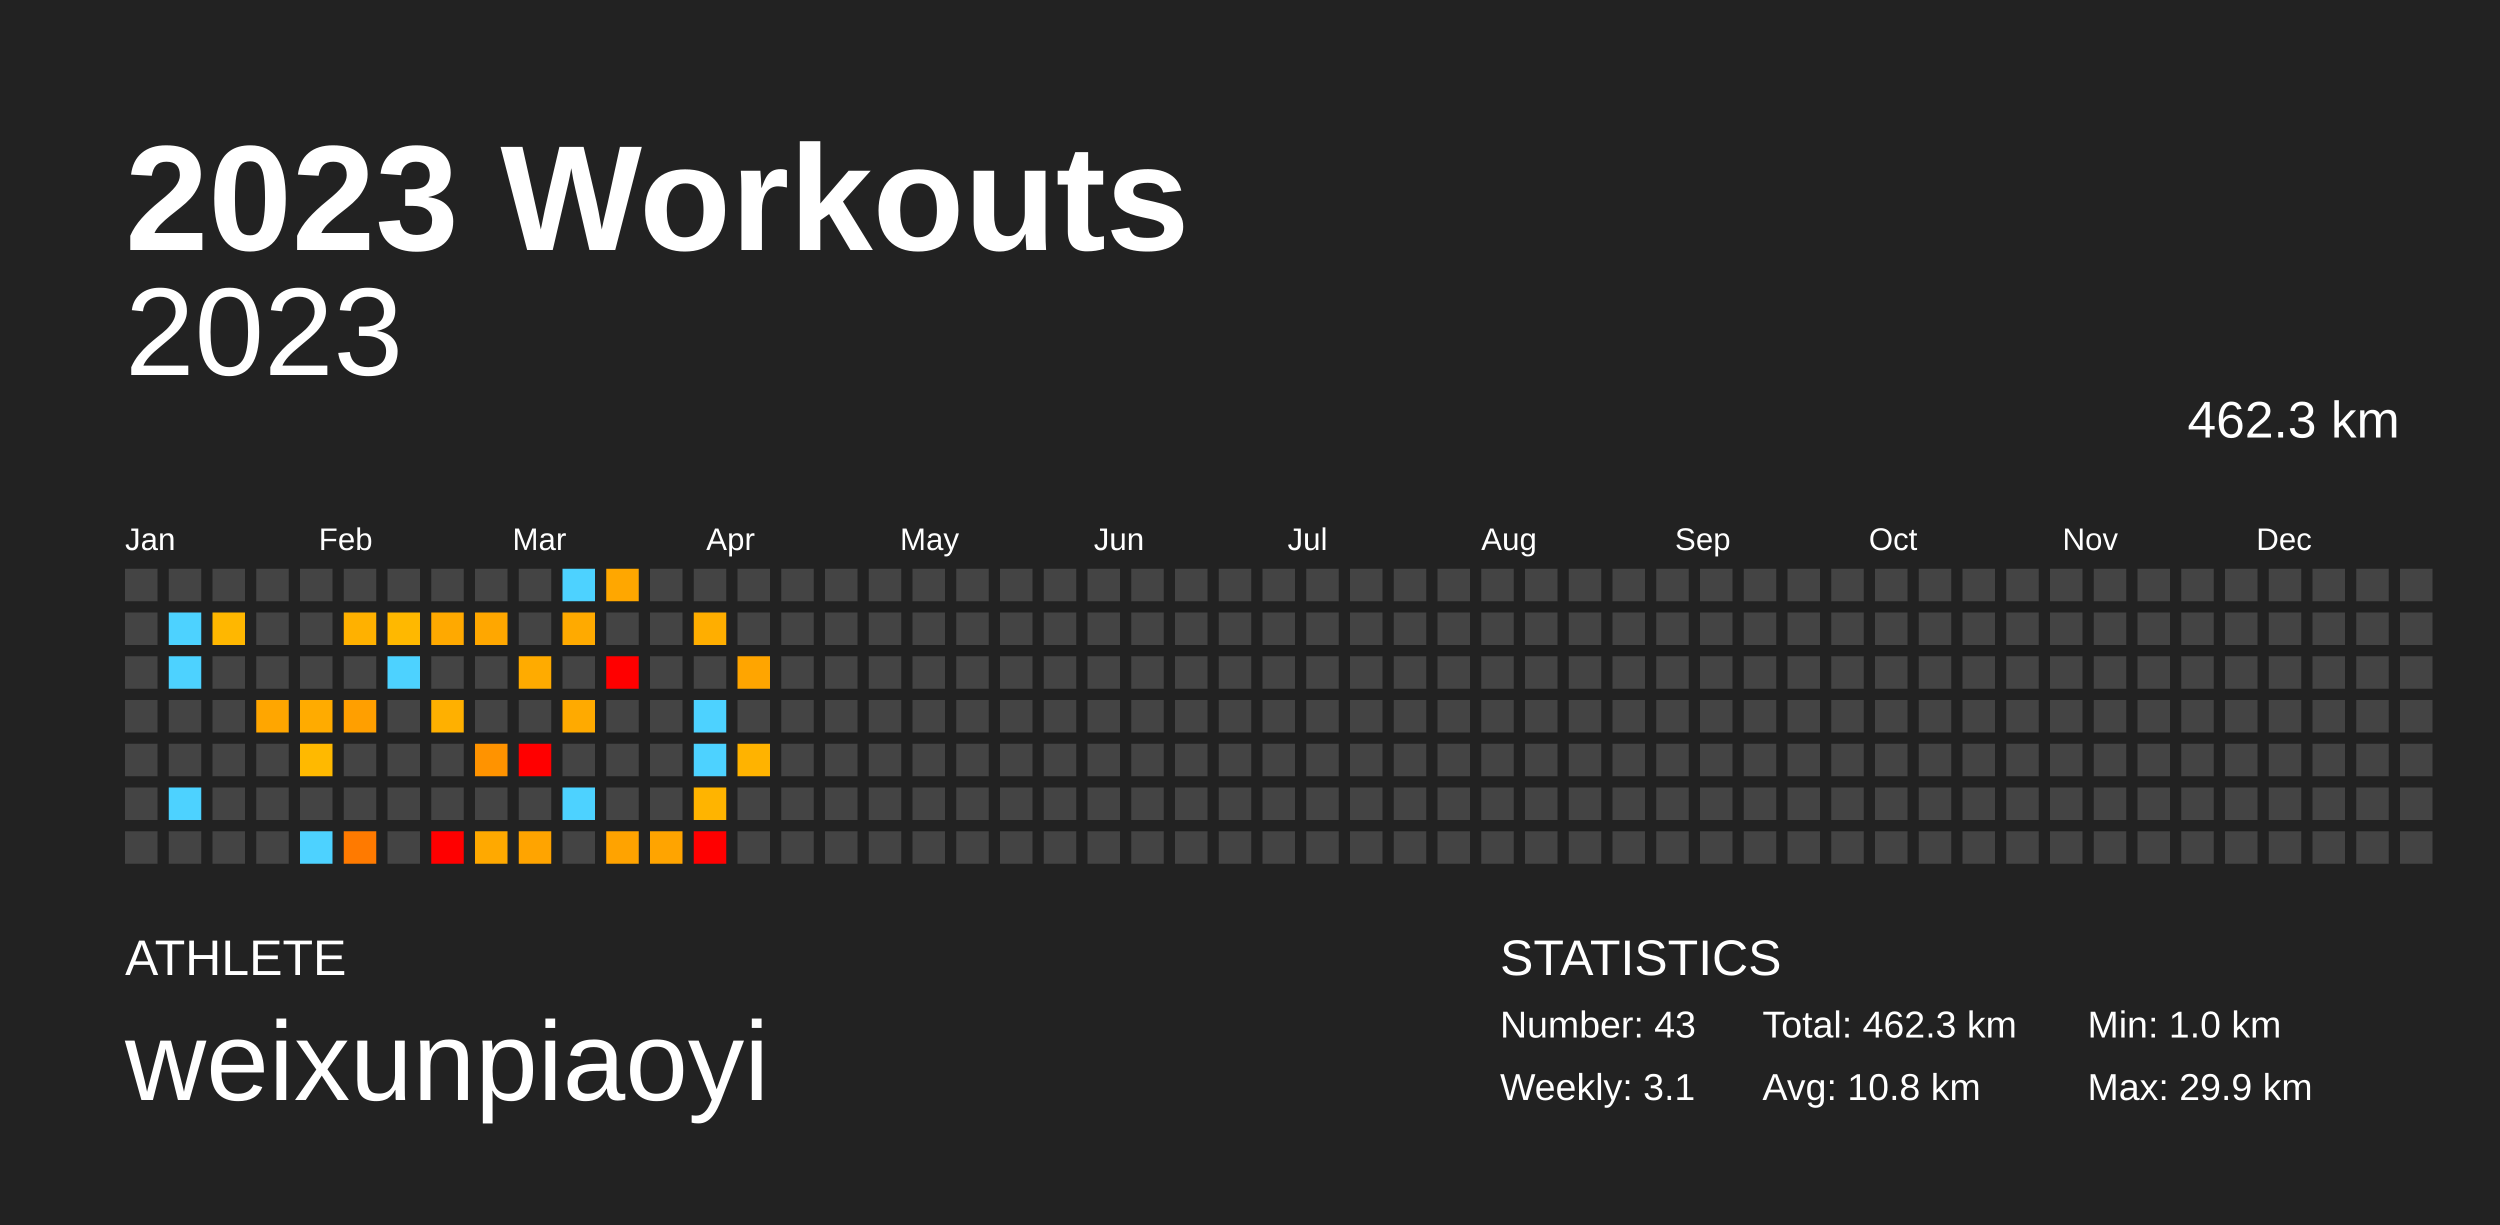
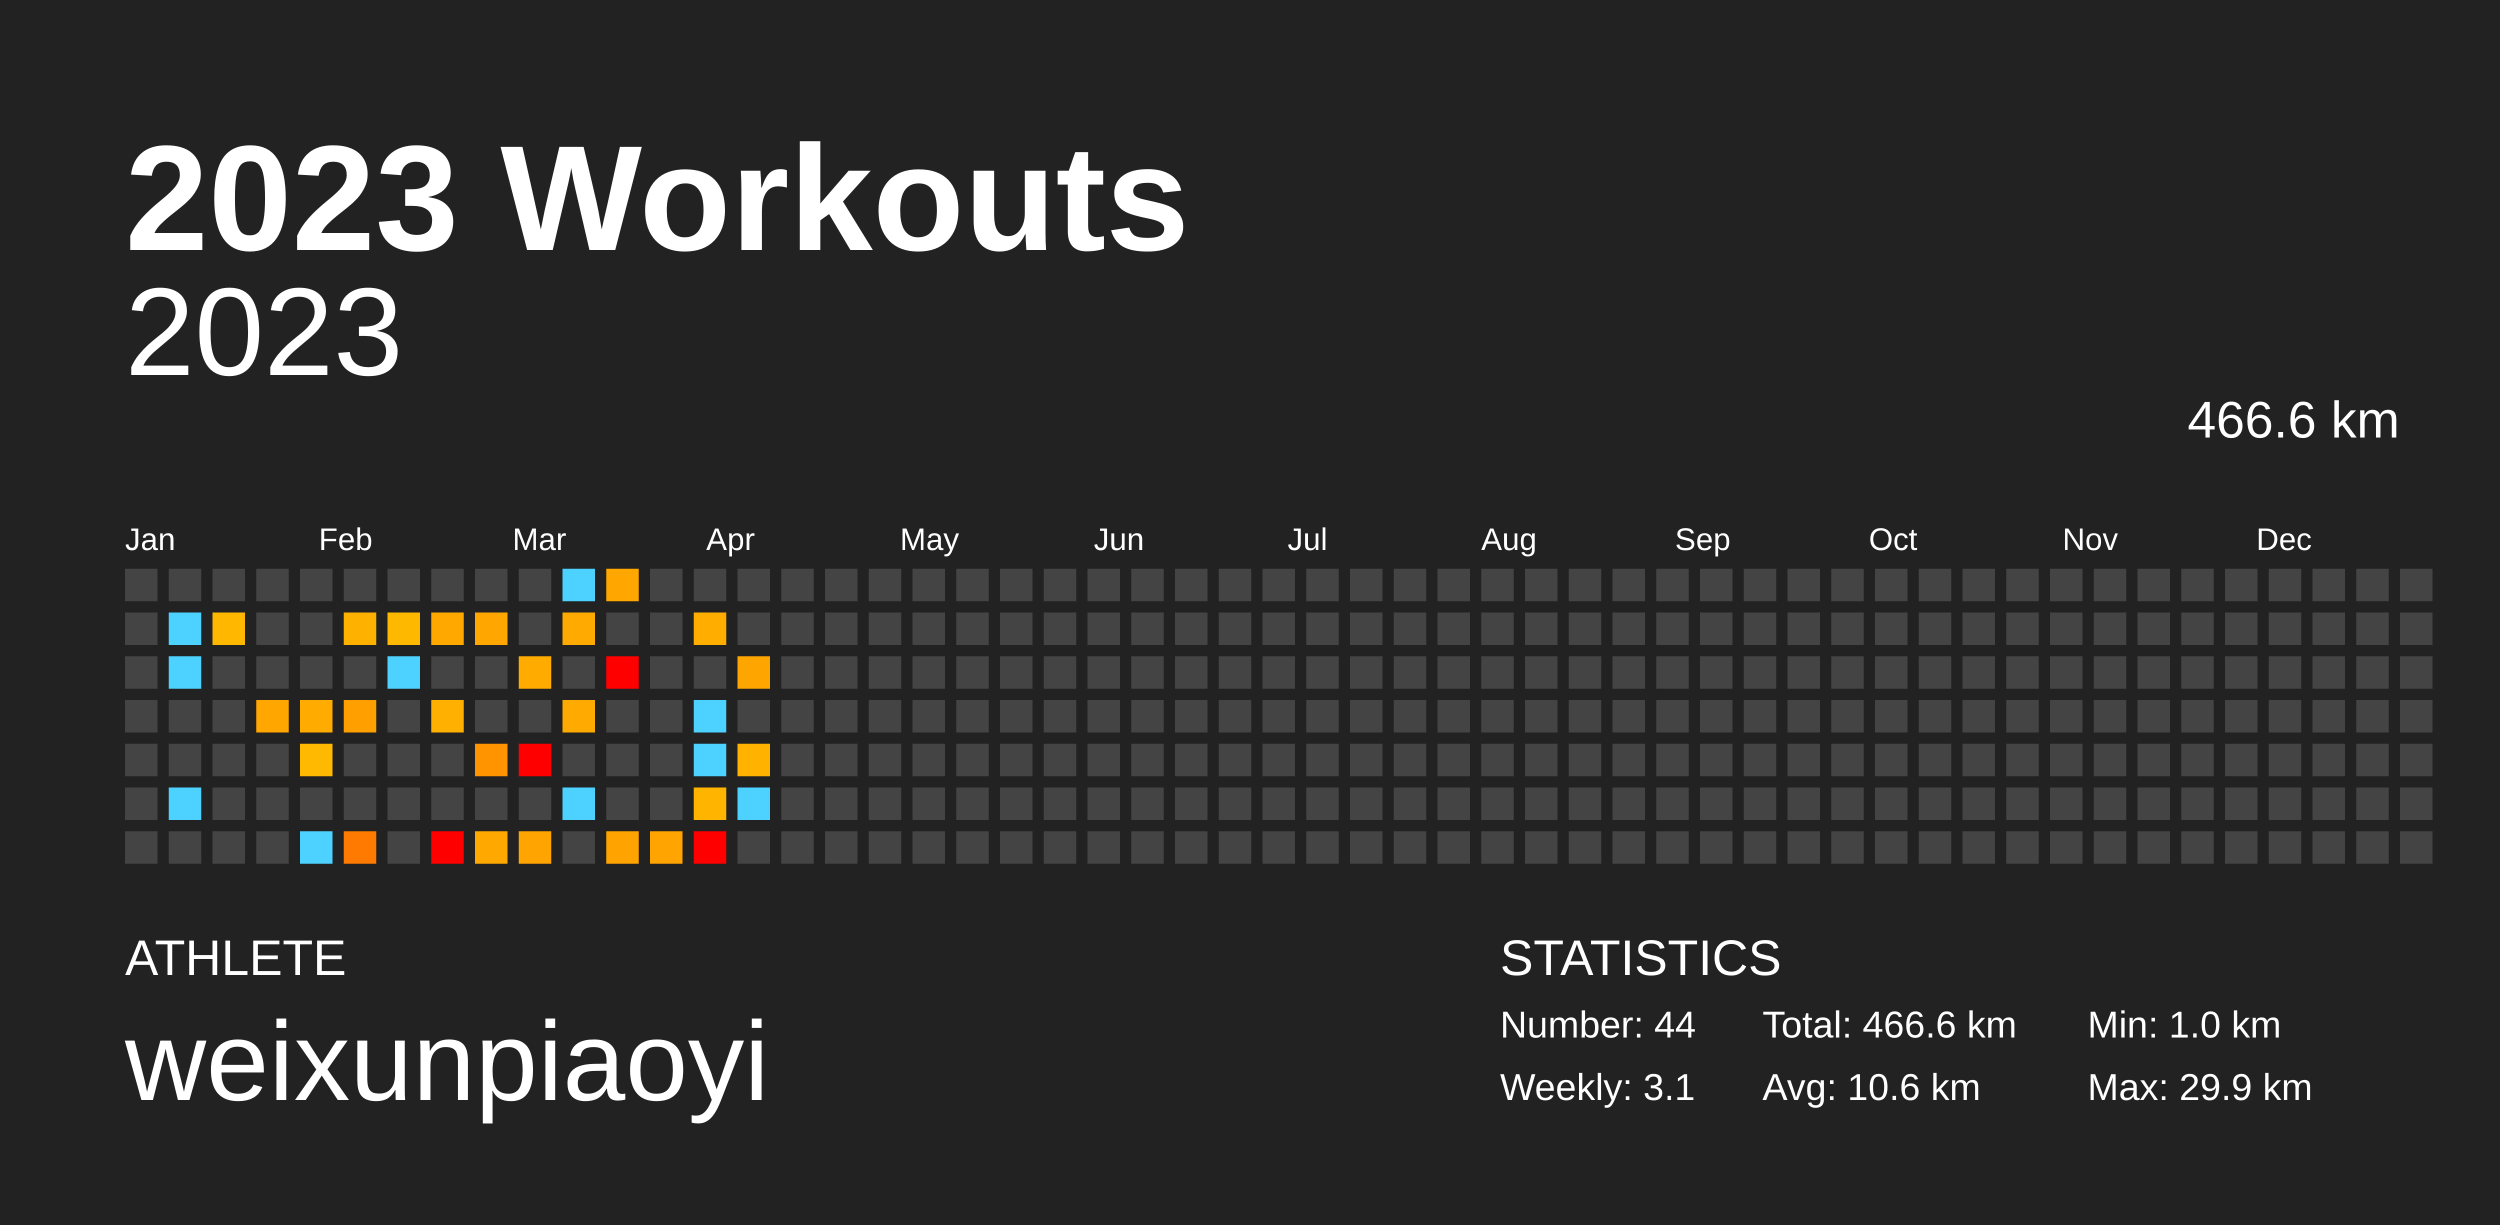
<svg xmlns="http://www.w3.org/2000/svg" baseProfile="full" height="98mm" version="1.1" viewBox="0,0,200,98" width="200mm">
  <defs />
  <rect fill="#222222" height="98" width="200" x="0" y="0" />
  <text fill="#FFFFFF" style="font-size:12px; font-family:Arial; font-weight:bold;" x="10" y="20">2023 Workouts</text>
  <text fill="#FFFFFF" style="font-size:4px; font-family:Arial" x="10" y="78">ATHLETE</text>
  <text fill="#FFFFFF" style="font-size:9px; font-family:Arial" x="10" y="88">weixunpiaoyi</text>
  <text fill="#FFFFFF" style="font-size:4px; font-family:Arial" x="120" y="78">STATISTICS</text>
-   <text fill="#FFFFFF" style="font-size:3px; font-family:Arial" x="120" y="83">Number: 43</text>
+   <text fill="#FFFFFF" style="font-size:3px; font-family:Arial" x="120" y="83">Number: 44</text>
  <text fill="#FFFFFF" style="font-size:3px; font-family:Arial" x="120" y="88">Weekly: 3.1</text>
-   <text fill="#FFFFFF" style="font-size:3px; font-family:Arial" x="141" y="83">Total: 462.3 km</text>
-   <text fill="#FFFFFF" style="font-size:3px; font-family:Arial" x="141" y="88">Avg: 10.8 km</text>
+   <text fill="#FFFFFF" style="font-size:3px; font-family:Arial" x="141" y="83">Total: 466.6 km</text>
+   <text fill="#FFFFFF" style="font-size:3px; font-family:Arial" x="141" y="88">Avg: 10.6 km</text>
  <text fill="#FFFFFF" style="font-size:3px; font-family:Arial" x="167" y="83">Min: 1.0 km</text>
  <text fill="#FFFFFF" style="font-size:3px; font-family:Arial" x="167" y="88">Max: 29.9 km</text>
  <text alignment-baseline="hanging" fill="#FFFFFF" style="font-size:10.0px; font-family:Arial;" x="10" y="30">2023</text>
-   <text alignment-baseline="hanging" fill="#FFFFFF" style="font-size:4.125px; font-family:Arial;" x="175" y="35">462.3 km</text>
+   <text alignment-baseline="hanging" fill="#FFFFFF" style="font-size:4.125px; font-family:Arial;" x="175" y="35">466.6 km</text>
  <text fill="#FFFFFF" style="font-size:2.5px; font-family:Arial" x="10.0" y="44">Jan</text>
  <text fill="#FFFFFF" style="font-size:2.5px; font-family:Arial" x="25.5" y="44">Feb</text>
  <text fill="#FFFFFF" style="font-size:2.5px; font-family:Arial" x="41.0" y="44">Mar</text>
  <text fill="#FFFFFF" style="font-size:2.5px; font-family:Arial" x="56.5" y="44">Apr</text>
  <text fill="#FFFFFF" style="font-size:2.5px; font-family:Arial" x="72.0" y="44">May</text>
  <text fill="#FFFFFF" style="font-size:2.5px; font-family:Arial" x="87.5" y="44">Jun</text>
  <text fill="#FFFFFF" style="font-size:2.5px; font-family:Arial" x="103.0" y="44">Jul</text>
  <text fill="#FFFFFF" style="font-size:2.5px; font-family:Arial" x="118.5" y="44">Aug</text>
  <text fill="#FFFFFF" style="font-size:2.5px; font-family:Arial" x="134.0" y="44">Sep</text>
  <text fill="#FFFFFF" style="font-size:2.5px; font-family:Arial" x="149.5" y="44">Oct</text>
  <text fill="#FFFFFF" style="font-size:2.5px; font-family:Arial" x="165.0" y="44">Nov</text>
  <text fill="#FFFFFF" style="font-size:2.5px; font-family:Arial" x="180.5" y="44">Dec</text>
  <rect fill="#444444" height="2.6" width="2.6" x="10.0" y="45.5" />
  <rect fill="#444444" height="2.6" width="2.6" x="10.0" y="49.0" />
  <rect fill="#444444" height="2.6" width="2.6" x="10.0" y="52.5" />
  <rect fill="#444444" height="2.6" width="2.6" x="10.0" y="56.0" />
  <rect fill="#444444" height="2.6" width="2.6" x="10.0" y="59.5" />
  <rect fill="#444444" height="2.6" width="2.6" x="10.0" y="63.0" />
  <rect fill="#444444" height="2.6" width="2.6" x="10.0" y="66.5" />
  <rect fill="#444444" height="2.6" width="2.6" x="13.5" y="45.5" />
  <rect fill="#4dd2ff" height="2.6" width="2.6" x="13.5" y="49.0" />
  <rect fill="#4dd2ff" height="2.6" width="2.6" x="13.5" y="52.5" />
  <rect fill="#444444" height="2.6" width="2.6" x="13.5" y="56.0" />
  <rect fill="#444444" height="2.6" width="2.6" x="13.5" y="59.5" />
  <rect fill="#4dd2ff" height="2.6" width="2.6" x="13.5" y="63.0" />
  <rect fill="#444444" height="2.6" width="2.6" x="13.5" y="66.5" />
  <rect fill="#444444" height="2.6" width="2.6" x="17.0" y="45.5" />
  <rect fill="#ffb700" height="2.6" width="2.6" x="17.0" y="49.0" />
  <rect fill="#444444" height="2.6" width="2.6" x="17.0" y="52.5" />
  <rect fill="#444444" height="2.6" width="2.6" x="17.0" y="56.0" />
  <rect fill="#444444" height="2.6" width="2.6" x="17.0" y="59.5" />
  <rect fill="#444444" height="2.6" width="2.6" x="17.0" y="63.0" />
  <rect fill="#444444" height="2.6" width="2.6" x="17.0" y="66.5" />
  <rect fill="#444444" height="2.6" width="2.6" x="20.5" y="45.5" />
  <rect fill="#444444" height="2.6" width="2.6" x="20.5" y="49.0" />
  <rect fill="#444444" height="2.6" width="2.6" x="20.5" y="52.5" />
  <rect fill="#ffa600" height="2.6" width="2.6" x="20.5" y="56.0" />
  <rect fill="#444444" height="2.6" width="2.6" x="20.5" y="59.5" />
  <rect fill="#444444" height="2.6" width="2.6" x="20.5" y="63.0" />
  <rect fill="#444444" height="2.6" width="2.6" x="20.5" y="66.5" />
  <rect fill="#444444" height="2.6" width="2.6" x="24.0" y="45.5" />
  <rect fill="#444444" height="2.6" width="2.6" x="24.0" y="49.0" />
  <rect fill="#444444" height="2.6" width="2.6" x="24.0" y="52.5" />
  <rect fill="#ffab00" height="2.6" width="2.6" x="24.0" y="56.0" />
  <rect fill="#ffb900" height="2.6" width="2.6" x="24.0" y="59.5" />
  <rect fill="#444444" height="2.6" width="2.6" x="24.0" y="63.0" />
  <rect fill="#4dd2ff" height="2.6" width="2.6" x="24.0" y="66.5" />
  <rect fill="#444444" height="2.6" width="2.6" x="27.5" y="45.5" />
  <rect fill="#ffb100" height="2.6" width="2.6" x="27.5" y="49.0" />
  <rect fill="#444444" height="2.6" width="2.6" x="27.5" y="52.5" />
  <rect fill="#ff9f00" height="2.6" width="2.6" x="27.5" y="56.0" />
  <rect fill="#444444" height="2.6" width="2.6" x="27.5" y="59.5" />
  <rect fill="#444444" height="2.6" width="2.6" x="27.5" y="63.0" />
  <rect fill="#ff7a00" height="2.6" width="2.6" x="27.5" y="66.5" />
  <rect fill="#444444" height="2.6" width="2.6" x="31.0" y="45.5" />
  <rect fill="#ffb800" height="2.6" width="2.6" x="31.0" y="49.0" />
  <rect fill="#4dd2ff" height="2.6" width="2.6" x="31.0" y="52.5" />
  <rect fill="#444444" height="2.6" width="2.6" x="31.0" y="56.0" />
  <rect fill="#444444" height="2.6" width="2.6" x="31.0" y="59.5" />
  <rect fill="#444444" height="2.6" width="2.6" x="31.0" y="63.0" />
  <rect fill="#444444" height="2.6" width="2.6" x="31.0" y="66.5" />
  <rect fill="#444444" height="2.6" width="2.6" x="34.5" y="45.5" />
  <rect fill="#ffa900" height="2.6" width="2.6" x="34.5" y="49.0" />
  <rect fill="#444444" height="2.6" width="2.6" x="34.5" y="52.5" />
  <rect fill="#ffb000" height="2.6" width="2.6" x="34.5" y="56.0" />
  <rect fill="#444444" height="2.6" width="2.6" x="34.5" y="59.5" />
  <rect fill="#444444" height="2.6" width="2.6" x="34.5" y="63.0" />
  <rect fill="red" height="2.6" width="2.6" x="34.5" y="66.5" />
  <rect fill="#444444" height="2.6" width="2.6" x="38.0" y="45.5" />
  <rect fill="#ffa700" height="2.6" width="2.6" x="38.0" y="49.0" />
  <rect fill="#444444" height="2.6" width="2.6" x="38.0" y="52.5" />
  <rect fill="#444444" height="2.6" width="2.6" x="38.0" y="56.0" />
  <rect fill="#ff9300" height="2.6" width="2.6" x="38.0" y="59.5" />
  <rect fill="#444444" height="2.6" width="2.6" x="38.0" y="63.0" />
  <rect fill="#ffa900" height="2.6" width="2.6" x="38.0" y="66.5" />
  <rect fill="#444444" height="2.6" width="2.6" x="41.5" y="45.5" />
  <rect fill="#444444" height="2.6" width="2.6" x="41.5" y="49.0" />
  <rect fill="#ffab00" height="2.6" width="2.6" x="41.5" y="52.5" />
  <rect fill="#444444" height="2.6" width="2.6" x="41.5" y="56.0" />
  <rect fill="red" height="2.6" width="2.6" x="41.5" y="59.5" />
  <rect fill="#444444" height="2.6" width="2.6" x="41.5" y="63.0" />
  <rect fill="#ffa400" height="2.6" width="2.6" x="41.5" y="66.5" />
  <rect fill="#4dd2ff" height="2.6" width="2.6" x="45.0" y="45.5" />
  <rect fill="#ffaa00" height="2.6" width="2.6" x="45.0" y="49.0" />
  <rect fill="#444444" height="2.6" width="2.6" x="45.0" y="52.5" />
  <rect fill="#ffaa00" height="2.6" width="2.6" x="45.0" y="56.0" />
  <rect fill="#444444" height="2.6" width="2.6" x="45.0" y="59.5" />
  <rect fill="#4dd2ff" height="2.6" width="2.6" x="45.0" y="63.0" />
  <rect fill="#444444" height="2.6" width="2.6" x="45.0" y="66.5" />
  <rect fill="#ffa700" height="2.6" width="2.6" x="48.5" y="45.5" />
  <rect fill="#444444" height="2.6" width="2.6" x="48.5" y="49.0" />
  <rect fill="red" height="2.6" width="2.6" x="48.5" y="52.5" />
  <rect fill="#444444" height="2.6" width="2.6" x="48.5" y="56.0" />
  <rect fill="#444444" height="2.6" width="2.6" x="48.5" y="59.5" />
  <rect fill="#444444" height="2.6" width="2.6" x="48.5" y="63.0" />
  <rect fill="#ffa300" height="2.6" width="2.6" x="48.5" y="66.5" />
  <rect fill="#444444" height="2.6" width="2.6" x="52.0" y="45.5" />
  <rect fill="#444444" height="2.6" width="2.6" x="52.0" y="49.0" />
  <rect fill="#444444" height="2.6" width="2.6" x="52.0" y="52.5" />
  <rect fill="#444444" height="2.6" width="2.6" x="52.0" y="56.0" />
  <rect fill="#444444" height="2.6" width="2.6" x="52.0" y="59.5" />
  <rect fill="#444444" height="2.6" width="2.6" x="52.0" y="63.0" />
  <rect fill="#ffa400" height="2.6" width="2.6" x="52.0" y="66.5" />
  <rect fill="#444444" height="2.6" width="2.6" x="55.5" y="45.5" />
  <rect fill="#ffae00" height="2.6" width="2.6" x="55.5" y="49.0" />
  <rect fill="#444444" height="2.6" width="2.6" x="55.5" y="52.5" />
  <rect fill="#4dd2ff" height="2.6" width="2.6" x="55.5" y="56.0" />
  <rect fill="#4dd2ff" height="2.6" width="2.6" x="55.5" y="59.5" />
  <rect fill="#ffb400" height="2.6" width="2.6" x="55.5" y="63.0" />
  <rect fill="red" height="2.6" width="2.6" x="55.5" y="66.5" />
  <rect fill="#444444" height="2.6" width="2.6" x="59.0" y="45.5" />
  <rect fill="#444444" height="2.6" width="2.6" x="59.0" y="49.0" />
  <rect fill="#ffa500" height="2.6" width="2.6" x="59.0" y="52.5" />
  <rect fill="#444444" height="2.6" width="2.6" x="59.0" y="56.0" />
  <rect fill="#ffb300" height="2.6" width="2.6" x="59.0" y="59.5" />
-   <rect fill="#444444" height="2.6" width="2.6" x="59.0" y="63.0" />
+   <rect fill="#4dd2ff" height="2.6" width="2.6" x="59.0" y="63.0" />
  <rect fill="#444444" height="2.6" width="2.6" x="59.0" y="66.5" />
  <rect fill="#444444" height="2.6" width="2.6" x="62.5" y="45.5" />
  <rect fill="#444444" height="2.6" width="2.6" x="62.5" y="49.0" />
  <rect fill="#444444" height="2.6" width="2.6" x="62.5" y="52.5" />
  <rect fill="#444444" height="2.6" width="2.6" x="62.5" y="56.0" />
  <rect fill="#444444" height="2.6" width="2.6" x="62.5" y="59.5" />
  <rect fill="#444444" height="2.6" width="2.6" x="62.5" y="63.0" />
  <rect fill="#444444" height="2.6" width="2.6" x="62.5" y="66.5" />
  <rect fill="#444444" height="2.6" width="2.6" x="66.0" y="45.5" />
  <rect fill="#444444" height="2.6" width="2.6" x="66.0" y="49.0" />
  <rect fill="#444444" height="2.6" width="2.6" x="66.0" y="52.5" />
  <rect fill="#444444" height="2.6" width="2.6" x="66.0" y="56.0" />
  <rect fill="#444444" height="2.6" width="2.6" x="66.0" y="59.5" />
  <rect fill="#444444" height="2.6" width="2.6" x="66.0" y="63.0" />
  <rect fill="#444444" height="2.6" width="2.6" x="66.0" y="66.5" />
  <rect fill="#444444" height="2.6" width="2.6" x="69.5" y="45.5" />
  <rect fill="#444444" height="2.6" width="2.6" x="69.5" y="49.0" />
  <rect fill="#444444" height="2.6" width="2.6" x="69.5" y="52.5" />
  <rect fill="#444444" height="2.6" width="2.6" x="69.5" y="56.0" />
  <rect fill="#444444" height="2.6" width="2.6" x="69.5" y="59.5" />
  <rect fill="#444444" height="2.6" width="2.6" x="69.5" y="63.0" />
  <rect fill="#444444" height="2.6" width="2.6" x="69.5" y="66.5" />
  <rect fill="#444444" height="2.6" width="2.6" x="73.0" y="45.5" />
  <rect fill="#444444" height="2.6" width="2.6" x="73.0" y="49.0" />
  <rect fill="#444444" height="2.6" width="2.6" x="73.0" y="52.5" />
  <rect fill="#444444" height="2.6" width="2.6" x="73.0" y="56.0" />
  <rect fill="#444444" height="2.6" width="2.6" x="73.0" y="59.5" />
  <rect fill="#444444" height="2.6" width="2.6" x="73.0" y="63.0" />
  <rect fill="#444444" height="2.6" width="2.6" x="73.0" y="66.5" />
  <rect fill="#444444" height="2.6" width="2.6" x="76.5" y="45.5" />
  <rect fill="#444444" height="2.6" width="2.6" x="76.5" y="49.0" />
  <rect fill="#444444" height="2.6" width="2.6" x="76.5" y="52.5" />
  <rect fill="#444444" height="2.6" width="2.6" x="76.5" y="56.0" />
  <rect fill="#444444" height="2.6" width="2.6" x="76.5" y="59.5" />
  <rect fill="#444444" height="2.6" width="2.6" x="76.5" y="63.0" />
  <rect fill="#444444" height="2.6" width="2.6" x="76.5" y="66.5" />
  <rect fill="#444444" height="2.6" width="2.6" x="80.0" y="45.5" />
  <rect fill="#444444" height="2.6" width="2.6" x="80.0" y="49.0" />
  <rect fill="#444444" height="2.6" width="2.6" x="80.0" y="52.5" />
  <rect fill="#444444" height="2.6" width="2.6" x="80.0" y="56.0" />
  <rect fill="#444444" height="2.6" width="2.6" x="80.0" y="59.5" />
  <rect fill="#444444" height="2.6" width="2.6" x="80.0" y="63.0" />
  <rect fill="#444444" height="2.6" width="2.6" x="80.0" y="66.5" />
  <rect fill="#444444" height="2.6" width="2.6" x="83.5" y="45.5" />
  <rect fill="#444444" height="2.6" width="2.6" x="83.5" y="49.0" />
  <rect fill="#444444" height="2.6" width="2.6" x="83.5" y="52.5" />
  <rect fill="#444444" height="2.6" width="2.6" x="83.5" y="56.0" />
  <rect fill="#444444" height="2.6" width="2.6" x="83.5" y="59.5" />
  <rect fill="#444444" height="2.6" width="2.6" x="83.5" y="63.0" />
  <rect fill="#444444" height="2.6" width="2.6" x="83.5" y="66.5" />
  <rect fill="#444444" height="2.6" width="2.6" x="87.0" y="45.5" />
  <rect fill="#444444" height="2.6" width="2.6" x="87.0" y="49.0" />
  <rect fill="#444444" height="2.6" width="2.6" x="87.0" y="52.5" />
  <rect fill="#444444" height="2.6" width="2.6" x="87.0" y="56.0" />
  <rect fill="#444444" height="2.6" width="2.6" x="87.0" y="59.5" />
  <rect fill="#444444" height="2.6" width="2.6" x="87.0" y="63.0" />
  <rect fill="#444444" height="2.6" width="2.6" x="87.0" y="66.5" />
  <rect fill="#444444" height="2.6" width="2.6" x="90.5" y="45.5" />
  <rect fill="#444444" height="2.6" width="2.6" x="90.5" y="49.0" />
  <rect fill="#444444" height="2.6" width="2.6" x="90.5" y="52.5" />
  <rect fill="#444444" height="2.6" width="2.6" x="90.5" y="56.0" />
  <rect fill="#444444" height="2.6" width="2.6" x="90.5" y="59.5" />
  <rect fill="#444444" height="2.6" width="2.6" x="90.5" y="63.0" />
  <rect fill="#444444" height="2.6" width="2.6" x="90.5" y="66.5" />
  <rect fill="#444444" height="2.6" width="2.6" x="94.0" y="45.5" />
  <rect fill="#444444" height="2.6" width="2.6" x="94.0" y="49.0" />
  <rect fill="#444444" height="2.6" width="2.6" x="94.0" y="52.5" />
  <rect fill="#444444" height="2.6" width="2.6" x="94.0" y="56.0" />
  <rect fill="#444444" height="2.6" width="2.6" x="94.0" y="59.5" />
  <rect fill="#444444" height="2.6" width="2.6" x="94.0" y="63.0" />
  <rect fill="#444444" height="2.6" width="2.6" x="94.0" y="66.5" />
  <rect fill="#444444" height="2.6" width="2.6" x="97.5" y="45.5" />
  <rect fill="#444444" height="2.6" width="2.6" x="97.5" y="49.0" />
  <rect fill="#444444" height="2.6" width="2.6" x="97.5" y="52.5" />
  <rect fill="#444444" height="2.6" width="2.6" x="97.5" y="56.0" />
  <rect fill="#444444" height="2.6" width="2.6" x="97.5" y="59.5" />
  <rect fill="#444444" height="2.6" width="2.6" x="97.5" y="63.0" />
  <rect fill="#444444" height="2.6" width="2.6" x="97.5" y="66.5" />
  <rect fill="#444444" height="2.6" width="2.6" x="101.0" y="45.5" />
  <rect fill="#444444" height="2.6" width="2.6" x="101.0" y="49.0" />
  <rect fill="#444444" height="2.6" width="2.6" x="101.0" y="52.5" />
  <rect fill="#444444" height="2.6" width="2.6" x="101.0" y="56.0" />
  <rect fill="#444444" height="2.6" width="2.6" x="101.0" y="59.5" />
  <rect fill="#444444" height="2.6" width="2.6" x="101.0" y="63.0" />
  <rect fill="#444444" height="2.6" width="2.6" x="101.0" y="66.5" />
  <rect fill="#444444" height="2.6" width="2.6" x="104.5" y="45.5" />
  <rect fill="#444444" height="2.6" width="2.6" x="104.5" y="49.0" />
  <rect fill="#444444" height="2.6" width="2.6" x="104.5" y="52.5" />
  <rect fill="#444444" height="2.6" width="2.6" x="104.5" y="56.0" />
  <rect fill="#444444" height="2.6" width="2.6" x="104.5" y="59.5" />
  <rect fill="#444444" height="2.6" width="2.6" x="104.5" y="63.0" />
  <rect fill="#444444" height="2.6" width="2.6" x="104.5" y="66.5" />
  <rect fill="#444444" height="2.6" width="2.6" x="108.0" y="45.5" />
  <rect fill="#444444" height="2.6" width="2.6" x="108.0" y="49.0" />
  <rect fill="#444444" height="2.6" width="2.6" x="108.0" y="52.5" />
  <rect fill="#444444" height="2.6" width="2.6" x="108.0" y="56.0" />
  <rect fill="#444444" height="2.6" width="2.6" x="108.0" y="59.5" />
  <rect fill="#444444" height="2.6" width="2.6" x="108.0" y="63.0" />
  <rect fill="#444444" height="2.6" width="2.6" x="108.0" y="66.5" />
  <rect fill="#444444" height="2.6" width="2.6" x="111.5" y="45.5" />
  <rect fill="#444444" height="2.6" width="2.6" x="111.5" y="49.0" />
  <rect fill="#444444" height="2.6" width="2.6" x="111.5" y="52.5" />
  <rect fill="#444444" height="2.6" width="2.6" x="111.5" y="56.0" />
  <rect fill="#444444" height="2.6" width="2.6" x="111.5" y="59.5" />
  <rect fill="#444444" height="2.6" width="2.6" x="111.5" y="63.0" />
  <rect fill="#444444" height="2.6" width="2.6" x="111.5" y="66.5" />
  <rect fill="#444444" height="2.6" width="2.6" x="115.0" y="45.5" />
  <rect fill="#444444" height="2.6" width="2.6" x="115.0" y="49.0" />
  <rect fill="#444444" height="2.6" width="2.6" x="115.0" y="52.5" />
  <rect fill="#444444" height="2.6" width="2.6" x="115.0" y="56.0" />
  <rect fill="#444444" height="2.6" width="2.6" x="115.0" y="59.5" />
  <rect fill="#444444" height="2.6" width="2.6" x="115.0" y="63.0" />
  <rect fill="#444444" height="2.6" width="2.6" x="115.0" y="66.5" />
  <rect fill="#444444" height="2.6" width="2.6" x="118.5" y="45.5" />
  <rect fill="#444444" height="2.6" width="2.6" x="118.5" y="49.0" />
  <rect fill="#444444" height="2.6" width="2.6" x="118.5" y="52.5" />
  <rect fill="#444444" height="2.6" width="2.6" x="118.5" y="56.0" />
  <rect fill="#444444" height="2.6" width="2.6" x="118.5" y="59.5" />
  <rect fill="#444444" height="2.6" width="2.6" x="118.5" y="63.0" />
  <rect fill="#444444" height="2.6" width="2.6" x="118.5" y="66.5" />
  <rect fill="#444444" height="2.6" width="2.6" x="122.0" y="45.5" />
  <rect fill="#444444" height="2.6" width="2.6" x="122.0" y="49.0" />
  <rect fill="#444444" height="2.6" width="2.6" x="122.0" y="52.5" />
  <rect fill="#444444" height="2.6" width="2.6" x="122.0" y="56.0" />
  <rect fill="#444444" height="2.6" width="2.6" x="122.0" y="59.5" />
  <rect fill="#444444" height="2.6" width="2.6" x="122.0" y="63.0" />
  <rect fill="#444444" height="2.6" width="2.6" x="122.0" y="66.5" />
  <rect fill="#444444" height="2.6" width="2.6" x="125.5" y="45.5" />
  <rect fill="#444444" height="2.6" width="2.6" x="125.5" y="49.0" />
  <rect fill="#444444" height="2.6" width="2.6" x="125.5" y="52.5" />
  <rect fill="#444444" height="2.6" width="2.6" x="125.5" y="56.0" />
  <rect fill="#444444" height="2.6" width="2.6" x="125.5" y="59.5" />
  <rect fill="#444444" height="2.6" width="2.6" x="125.5" y="63.0" />
  <rect fill="#444444" height="2.6" width="2.6" x="125.5" y="66.5" />
  <rect fill="#444444" height="2.6" width="2.6" x="129.0" y="45.5" />
  <rect fill="#444444" height="2.6" width="2.6" x="129.0" y="49.0" />
  <rect fill="#444444" height="2.6" width="2.6" x="129.0" y="52.5" />
  <rect fill="#444444" height="2.6" width="2.6" x="129.0" y="56.0" />
  <rect fill="#444444" height="2.6" width="2.6" x="129.0" y="59.5" />
  <rect fill="#444444" height="2.6" width="2.6" x="129.0" y="63.0" />
  <rect fill="#444444" height="2.6" width="2.6" x="129.0" y="66.5" />
  <rect fill="#444444" height="2.6" width="2.6" x="132.5" y="45.5" />
  <rect fill="#444444" height="2.6" width="2.6" x="132.5" y="49.0" />
  <rect fill="#444444" height="2.6" width="2.6" x="132.5" y="52.5" />
  <rect fill="#444444" height="2.6" width="2.6" x="132.5" y="56.0" />
  <rect fill="#444444" height="2.6" width="2.6" x="132.5" y="59.5" />
  <rect fill="#444444" height="2.6" width="2.6" x="132.5" y="63.0" />
  <rect fill="#444444" height="2.6" width="2.6" x="132.5" y="66.5" />
  <rect fill="#444444" height="2.6" width="2.6" x="136.0" y="45.5" />
  <rect fill="#444444" height="2.6" width="2.6" x="136.0" y="49.0" />
  <rect fill="#444444" height="2.6" width="2.6" x="136.0" y="52.5" />
  <rect fill="#444444" height="2.6" width="2.6" x="136.0" y="56.0" />
  <rect fill="#444444" height="2.6" width="2.6" x="136.0" y="59.5" />
  <rect fill="#444444" height="2.6" width="2.6" x="136.0" y="63.0" />
  <rect fill="#444444" height="2.6" width="2.6" x="136.0" y="66.5" />
  <rect fill="#444444" height="2.6" width="2.6" x="139.5" y="45.5" />
  <rect fill="#444444" height="2.6" width="2.6" x="139.5" y="49.0" />
  <rect fill="#444444" height="2.6" width="2.6" x="139.5" y="52.5" />
  <rect fill="#444444" height="2.6" width="2.6" x="139.5" y="56.0" />
  <rect fill="#444444" height="2.6" width="2.6" x="139.5" y="59.5" />
  <rect fill="#444444" height="2.6" width="2.6" x="139.5" y="63.0" />
  <rect fill="#444444" height="2.6" width="2.6" x="139.5" y="66.5" />
  <rect fill="#444444" height="2.6" width="2.6" x="143.0" y="45.5" />
  <rect fill="#444444" height="2.6" width="2.6" x="143.0" y="49.0" />
  <rect fill="#444444" height="2.6" width="2.6" x="143.0" y="52.5" />
  <rect fill="#444444" height="2.6" width="2.6" x="143.0" y="56.0" />
  <rect fill="#444444" height="2.6" width="2.6" x="143.0" y="59.5" />
  <rect fill="#444444" height="2.6" width="2.6" x="143.0" y="63.0" />
  <rect fill="#444444" height="2.6" width="2.6" x="143.0" y="66.5" />
  <rect fill="#444444" height="2.6" width="2.6" x="146.5" y="45.5" />
  <rect fill="#444444" height="2.6" width="2.6" x="146.5" y="49.0" />
  <rect fill="#444444" height="2.6" width="2.6" x="146.5" y="52.5" />
  <rect fill="#444444" height="2.6" width="2.6" x="146.5" y="56.0" />
  <rect fill="#444444" height="2.6" width="2.6" x="146.5" y="59.5" />
  <rect fill="#444444" height="2.6" width="2.6" x="146.5" y="63.0" />
  <rect fill="#444444" height="2.6" width="2.6" x="146.5" y="66.5" />
  <rect fill="#444444" height="2.6" width="2.6" x="150.0" y="45.5" />
  <rect fill="#444444" height="2.6" width="2.6" x="150.0" y="49.0" />
  <rect fill="#444444" height="2.6" width="2.6" x="150.0" y="52.5" />
  <rect fill="#444444" height="2.6" width="2.6" x="150.0" y="56.0" />
  <rect fill="#444444" height="2.6" width="2.6" x="150.0" y="59.5" />
  <rect fill="#444444" height="2.6" width="2.6" x="150.0" y="63.0" />
  <rect fill="#444444" height="2.6" width="2.6" x="150.0" y="66.5" />
  <rect fill="#444444" height="2.6" width="2.6" x="153.5" y="45.5" />
  <rect fill="#444444" height="2.6" width="2.6" x="153.5" y="49.0" />
  <rect fill="#444444" height="2.6" width="2.6" x="153.5" y="52.5" />
  <rect fill="#444444" height="2.6" width="2.6" x="153.5" y="56.0" />
  <rect fill="#444444" height="2.6" width="2.6" x="153.5" y="59.5" />
  <rect fill="#444444" height="2.6" width="2.6" x="153.5" y="63.0" />
  <rect fill="#444444" height="2.6" width="2.6" x="153.5" y="66.5" />
  <rect fill="#444444" height="2.6" width="2.6" x="157.0" y="45.5" />
  <rect fill="#444444" height="2.6" width="2.6" x="157.0" y="49.0" />
  <rect fill="#444444" height="2.6" width="2.6" x="157.0" y="52.5" />
  <rect fill="#444444" height="2.6" width="2.6" x="157.0" y="56.0" />
  <rect fill="#444444" height="2.6" width="2.6" x="157.0" y="59.5" />
  <rect fill="#444444" height="2.6" width="2.6" x="157.0" y="63.0" />
  <rect fill="#444444" height="2.6" width="2.6" x="157.0" y="66.5" />
  <rect fill="#444444" height="2.6" width="2.6" x="160.5" y="45.5" />
  <rect fill="#444444" height="2.6" width="2.6" x="160.5" y="49.0" />
  <rect fill="#444444" height="2.6" width="2.6" x="160.5" y="52.5" />
  <rect fill="#444444" height="2.6" width="2.6" x="160.5" y="56.0" />
  <rect fill="#444444" height="2.6" width="2.6" x="160.5" y="59.5" />
  <rect fill="#444444" height="2.6" width="2.6" x="160.5" y="63.0" />
  <rect fill="#444444" height="2.6" width="2.6" x="160.5" y="66.5" />
  <rect fill="#444444" height="2.6" width="2.6" x="164.0" y="45.5" />
  <rect fill="#444444" height="2.6" width="2.6" x="164.0" y="49.0" />
  <rect fill="#444444" height="2.6" width="2.6" x="164.0" y="52.5" />
  <rect fill="#444444" height="2.6" width="2.6" x="164.0" y="56.0" />
  <rect fill="#444444" height="2.6" width="2.6" x="164.0" y="59.5" />
  <rect fill="#444444" height="2.6" width="2.6" x="164.0" y="63.0" />
  <rect fill="#444444" height="2.6" width="2.6" x="164.0" y="66.5" />
  <rect fill="#444444" height="2.6" width="2.6" x="167.5" y="45.5" />
  <rect fill="#444444" height="2.6" width="2.6" x="167.5" y="49.0" />
  <rect fill="#444444" height="2.6" width="2.6" x="167.5" y="52.5" />
  <rect fill="#444444" height="2.6" width="2.6" x="167.5" y="56.0" />
  <rect fill="#444444" height="2.6" width="2.6" x="167.5" y="59.5" />
  <rect fill="#444444" height="2.6" width="2.6" x="167.5" y="63.0" />
  <rect fill="#444444" height="2.6" width="2.6" x="167.5" y="66.5" />
  <rect fill="#444444" height="2.6" width="2.6" x="171.0" y="45.5" />
  <rect fill="#444444" height="2.6" width="2.6" x="171.0" y="49.0" />
  <rect fill="#444444" height="2.6" width="2.6" x="171.0" y="52.5" />
  <rect fill="#444444" height="2.6" width="2.6" x="171.0" y="56.0" />
  <rect fill="#444444" height="2.6" width="2.6" x="171.0" y="59.5" />
  <rect fill="#444444" height="2.6" width="2.6" x="171.0" y="63.0" />
  <rect fill="#444444" height="2.6" width="2.6" x="171.0" y="66.5" />
  <rect fill="#444444" height="2.6" width="2.6" x="174.5" y="45.5" />
  <rect fill="#444444" height="2.6" width="2.6" x="174.5" y="49.0" />
  <rect fill="#444444" height="2.6" width="2.6" x="174.5" y="52.5" />
  <rect fill="#444444" height="2.6" width="2.6" x="174.5" y="56.0" />
  <rect fill="#444444" height="2.6" width="2.6" x="174.5" y="59.5" />
  <rect fill="#444444" height="2.6" width="2.6" x="174.5" y="63.0" />
  <rect fill="#444444" height="2.6" width="2.6" x="174.5" y="66.5" />
  <rect fill="#444444" height="2.6" width="2.6" x="178.0" y="45.5" />
  <rect fill="#444444" height="2.6" width="2.6" x="178.0" y="49.0" />
  <rect fill="#444444" height="2.6" width="2.6" x="178.0" y="52.5" />
  <rect fill="#444444" height="2.6" width="2.6" x="178.0" y="56.0" />
  <rect fill="#444444" height="2.6" width="2.6" x="178.0" y="59.5" />
  <rect fill="#444444" height="2.6" width="2.6" x="178.0" y="63.0" />
  <rect fill="#444444" height="2.6" width="2.6" x="178.0" y="66.5" />
  <rect fill="#444444" height="2.6" width="2.6" x="181.5" y="45.5" />
  <rect fill="#444444" height="2.6" width="2.6" x="181.5" y="49.0" />
  <rect fill="#444444" height="2.6" width="2.6" x="181.5" y="52.5" />
  <rect fill="#444444" height="2.6" width="2.6" x="181.5" y="56.0" />
  <rect fill="#444444" height="2.6" width="2.6" x="181.5" y="59.5" />
  <rect fill="#444444" height="2.6" width="2.6" x="181.5" y="63.0" />
  <rect fill="#444444" height="2.6" width="2.6" x="181.5" y="66.5" />
  <rect fill="#444444" height="2.6" width="2.6" x="185.0" y="45.5" />
  <rect fill="#444444" height="2.6" width="2.6" x="185.0" y="49.0" />
  <rect fill="#444444" height="2.6" width="2.6" x="185.0" y="52.5" />
  <rect fill="#444444" height="2.6" width="2.6" x="185.0" y="56.0" />
  <rect fill="#444444" height="2.6" width="2.6" x="185.0" y="59.5" />
  <rect fill="#444444" height="2.6" width="2.6" x="185.0" y="63.0" />
  <rect fill="#444444" height="2.6" width="2.6" x="185.0" y="66.5" />
  <rect fill="#444444" height="2.6" width="2.6" x="188.5" y="45.5" />
  <rect fill="#444444" height="2.6" width="2.6" x="188.5" y="49.0" />
  <rect fill="#444444" height="2.6" width="2.6" x="188.5" y="52.5" />
  <rect fill="#444444" height="2.6" width="2.6" x="188.5" y="56.0" />
  <rect fill="#444444" height="2.6" width="2.6" x="188.5" y="59.5" />
  <rect fill="#444444" height="2.6" width="2.6" x="188.5" y="63.0" />
  <rect fill="#444444" height="2.6" width="2.6" x="188.5" y="66.5" />
  <rect fill="#444444" height="2.6" width="2.6" x="192.0" y="45.5" />
  <rect fill="#444444" height="2.6" width="2.6" x="192.0" y="49.0" />
  <rect fill="#444444" height="2.6" width="2.6" x="192.0" y="52.5" />
  <rect fill="#444444" height="2.6" width="2.6" x="192.0" y="56.0" />
  <rect fill="#444444" height="2.6" width="2.6" x="192.0" y="59.5" />
  <rect fill="#444444" height="2.6" width="2.6" x="192.0" y="63.0" />
  <rect fill="#444444" height="2.6" width="2.6" x="192.0" y="66.5" />
</svg>
